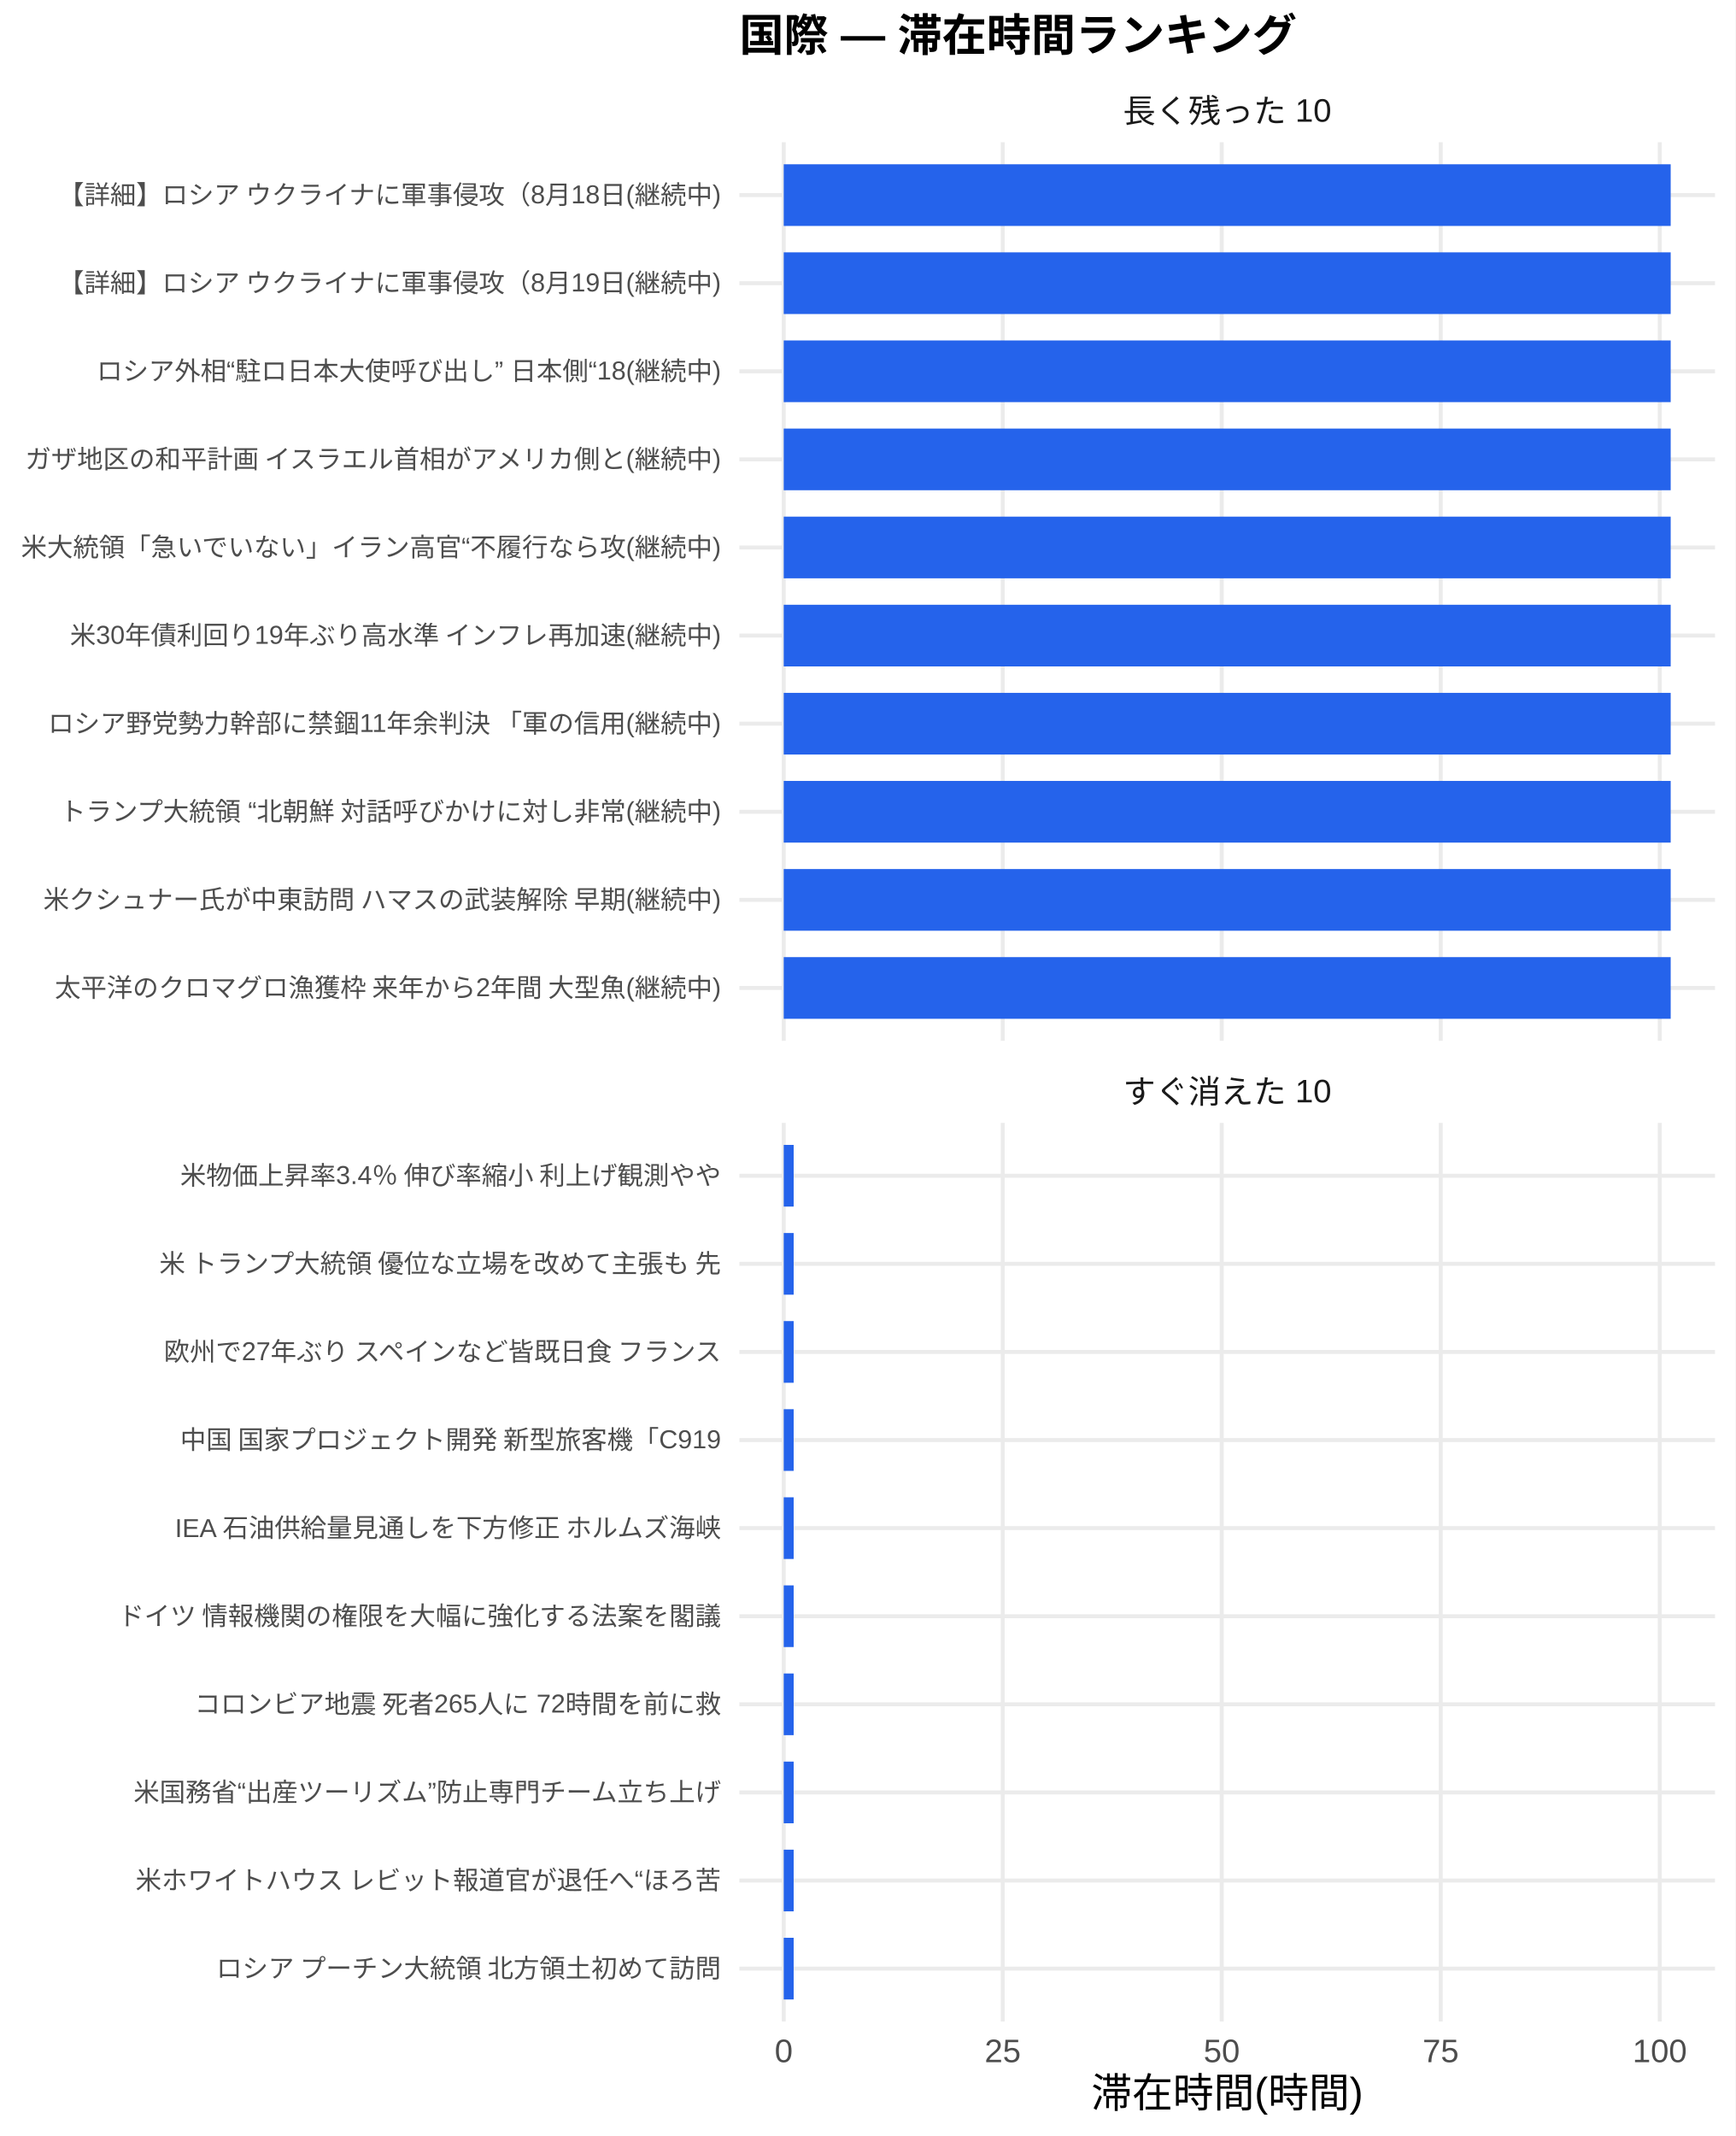
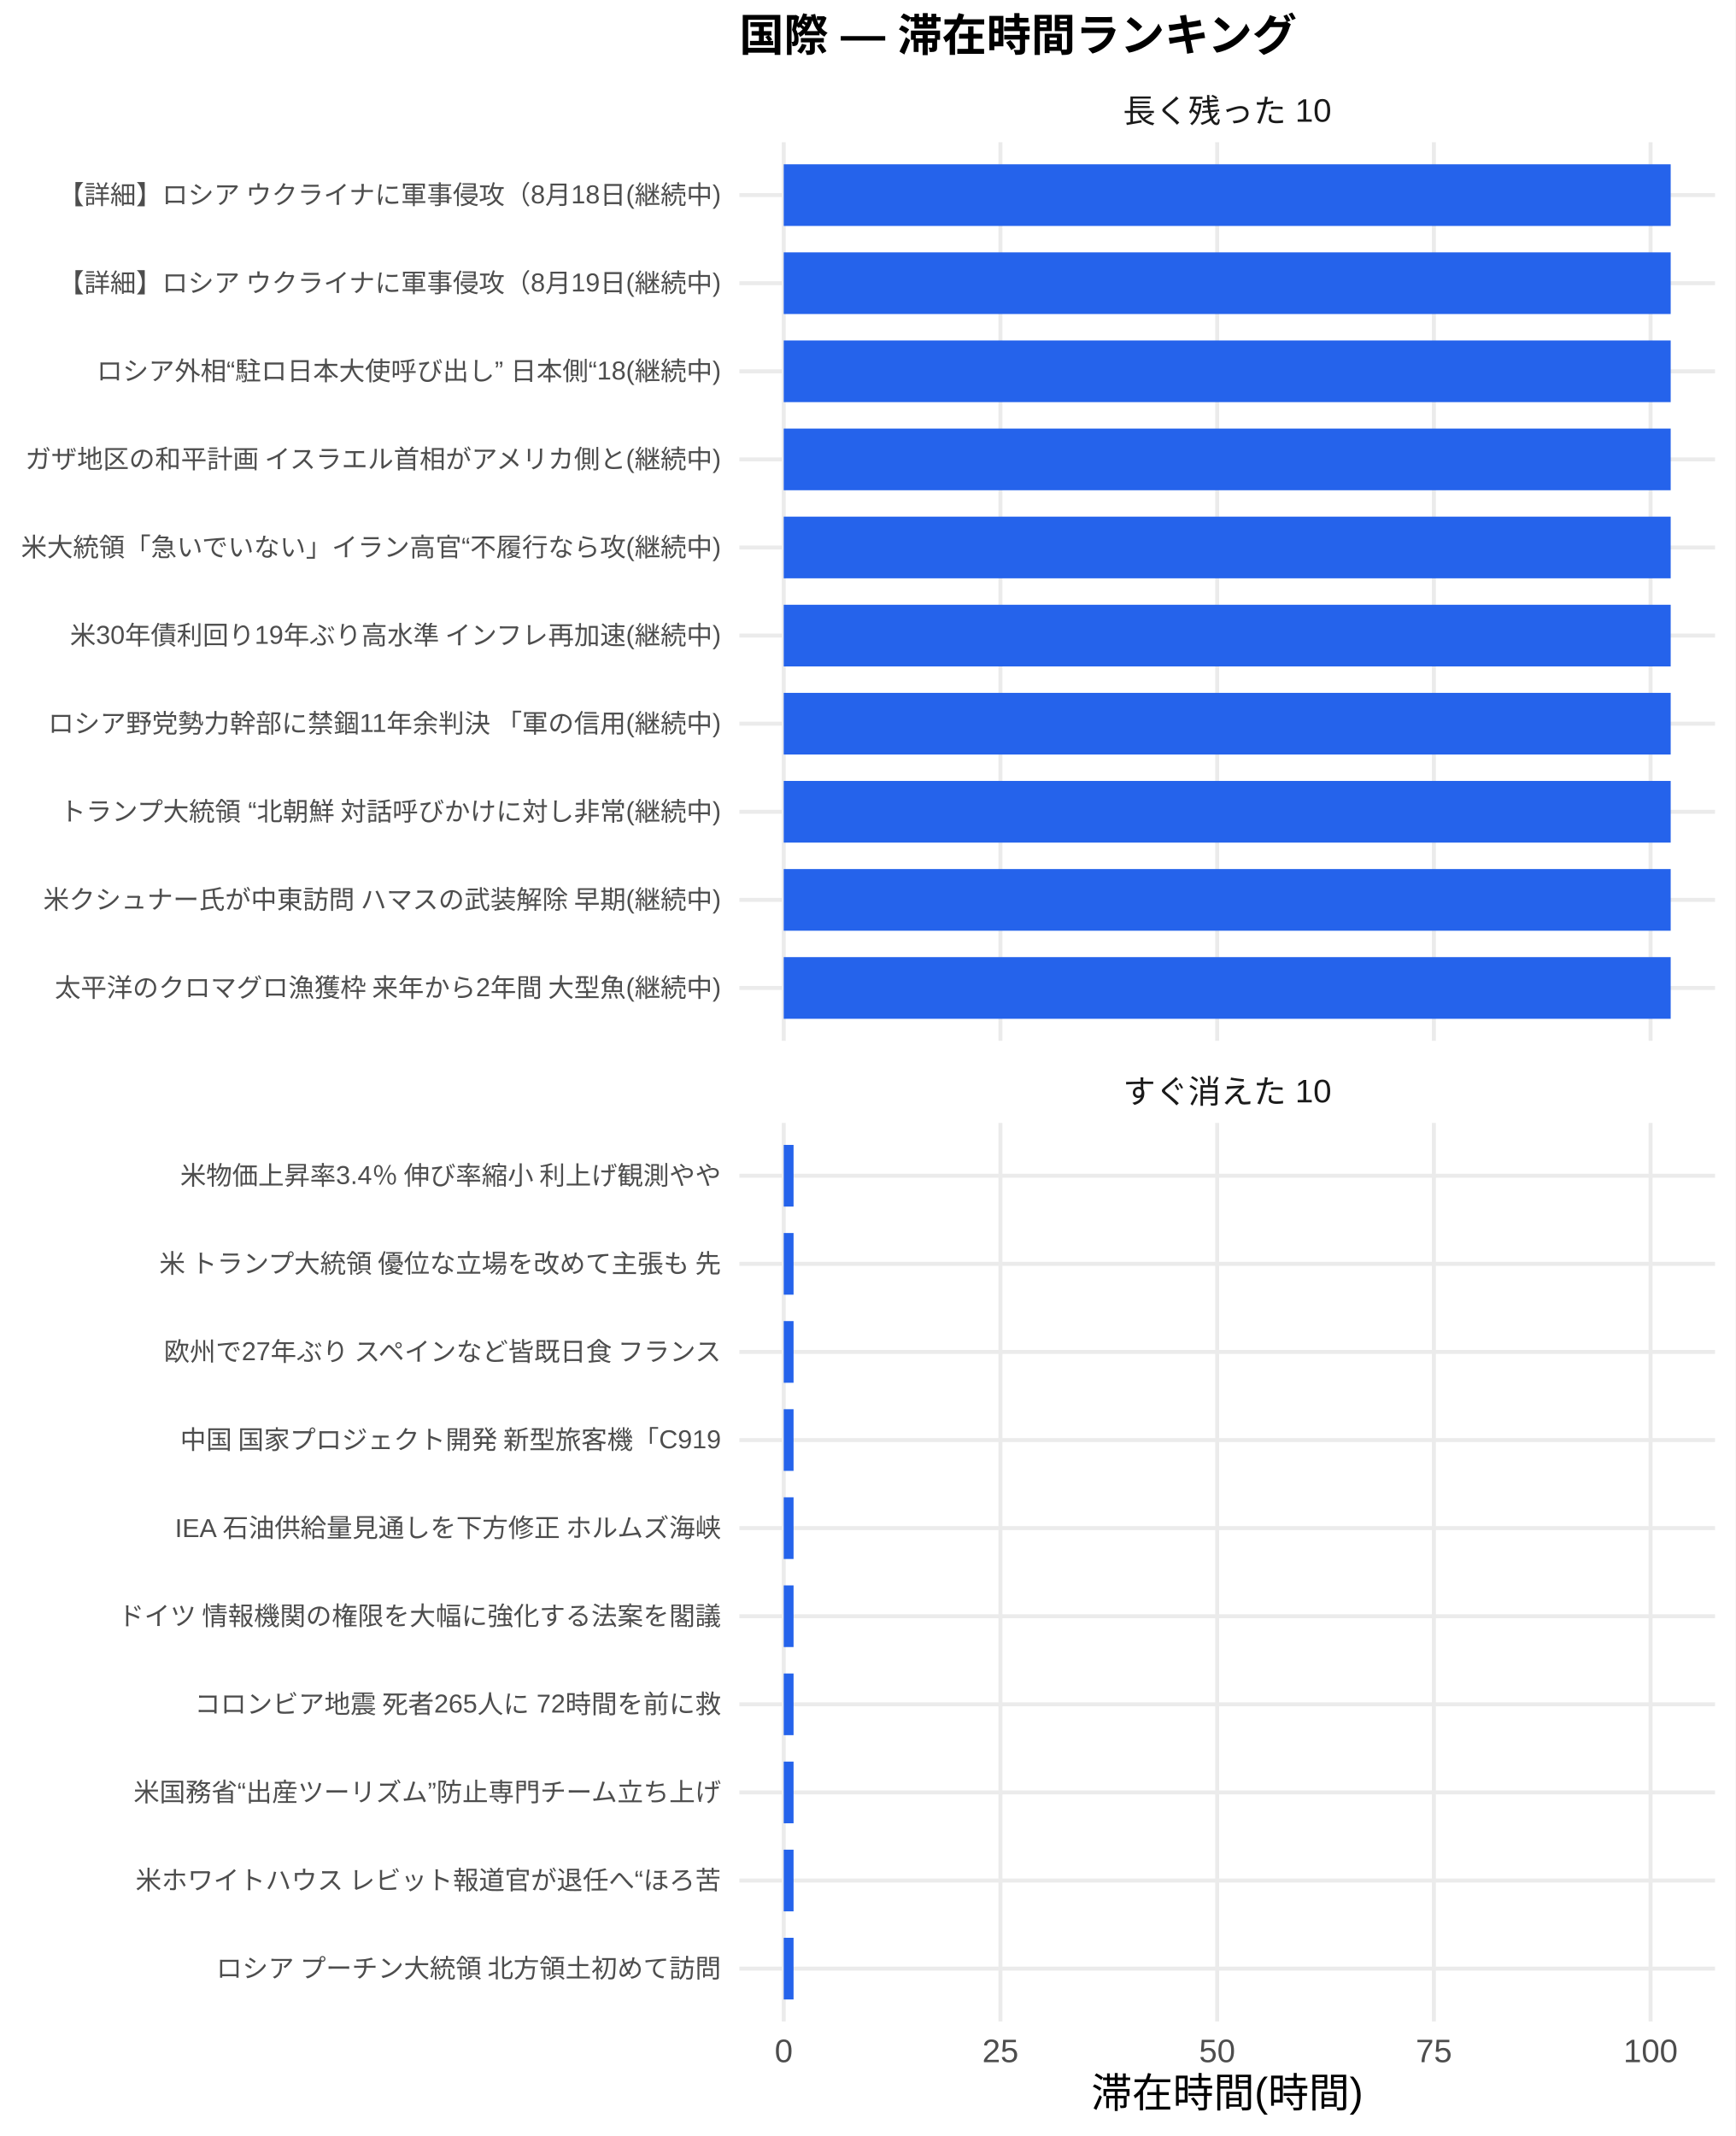
<svg xmlns="http://www.w3.org/2000/svg" width="468.00pt" height="576.00pt" viewBox="0 0 468.00 576.00">
  <g class="svglite">
    <defs>
      <style type="text/css">
    .svglite line, .svglite polyline, .svglite polygon, .svglite path, .svglite rect, .svglite circle {
      fill: none;
      stroke: #000000;
      stroke-linecap: round;
      stroke-linejoin: round;
      stroke-miterlimit: 10.00;
    }
    .svglite text {
      white-space: pre;
    }
    .svglite g.glyphgroup path {
      fill: inherit;
      stroke: none;
    }
  </style>
    </defs>
    <rect width="100%" height="100%" style="stroke: none; fill: #FFFFFF;" />
    <defs>
      <clipPath id="cpMC4wMHw0NjguMDB8MC4wMHw1NzYuMDA=">
        <rect x="0.00" y="0.00" width="468.00" height="576.00" />
      </clipPath>
    </defs>
    <g clip-path="url(#cpMC4wMHw0NjguMDB8MC4wMHw1NzYuMDA=)">
      <rect x="0.00" y="0.00" width="468.00" height="576.00" style="stroke-width: 1.07; stroke: none; fill: #FFFFFF;" />
    </g>
    <defs>
      <clipPath id="cpMTk5LjQwfDQ2Mi41MnwzOC4zNnwyODAuNjc=">
        <rect x="199.40" y="38.36" width="263.13" height="242.31" />
      </clipPath>
    </defs>
    <g clip-path="url(#cpMTk5LjQwfDQ2Mi41MnwzOC4zNnwyODAuNjc=)">
      <polyline points="199.40,266.42 462.52,266.42 " style="stroke-width: 1.07; stroke: #EBEBEB; stroke-linecap: butt;" />
      <polyline points="199.40,242.66 462.52,242.66 " style="stroke-width: 1.07; stroke: #EBEBEB; stroke-linecap: butt;" />
      <polyline points="199.40,218.91 462.52,218.91 " style="stroke-width: 1.07; stroke: #EBEBEB; stroke-linecap: butt;" />
      <polyline points="199.40,195.15 462.52,195.15 " style="stroke-width: 1.07; stroke: #EBEBEB; stroke-linecap: butt;" />
      <polyline points="199.40,171.39 462.52,171.39 " style="stroke-width: 1.07; stroke: #EBEBEB; stroke-linecap: butt;" />
      <polyline points="199.40,147.64 462.52,147.64 " style="stroke-width: 1.07; stroke: #EBEBEB; stroke-linecap: butt;" />
      <polyline points="199.40,123.88 462.52,123.88 " style="stroke-width: 1.07; stroke: #EBEBEB; stroke-linecap: butt;" />
      <polyline points="199.40,100.13 462.52,100.13 " style="stroke-width: 1.07; stroke: #EBEBEB; stroke-linecap: butt;" />
      <polyline points="199.40,76.37 462.52,76.37 " style="stroke-width: 1.07; stroke: #EBEBEB; stroke-linecap: butt;" />
      <polyline points="199.40,52.61 462.52,52.61 " style="stroke-width: 1.07; stroke: #EBEBEB; stroke-linecap: butt;" />
      <polyline points="211.36,280.67 211.36,38.36 " style="stroke-width: 1.07; stroke: #EBEBEB; stroke-linecap: butt;" />
-       <polyline points="270.42,280.67 270.42,38.36 " style="stroke-width: 1.07; stroke: #EBEBEB; stroke-linecap: butt;" />
-       <polyline points="329.48,280.67 329.48,38.36 " style="stroke-width: 1.07; stroke: #EBEBEB; stroke-linecap: butt;" />
-       <polyline points="388.54,280.67 388.54,38.36 " style="stroke-width: 1.07; stroke: #EBEBEB; stroke-linecap: butt;" />
-       <polyline points="447.61,280.67 447.61,38.36 " style="stroke-width: 1.07; stroke: #EBEBEB; stroke-linecap: butt;" />
+       <polyline points="269.80,280.67 269.80,38.36 " style="stroke-width: 1.07; stroke: #EBEBEB; stroke-linecap: butt;" />
+       <polyline points="328.25,280.67 328.25,38.36 " style="stroke-width: 1.07; stroke: #EBEBEB; stroke-linecap: butt;" />
+       <polyline points="386.70,280.67 386.70,38.36 " style="stroke-width: 1.07; stroke: #EBEBEB; stroke-linecap: butt;" />
+       <polyline points="445.14,280.67 445.14,38.36 " style="stroke-width: 1.07; stroke: #EBEBEB; stroke-linecap: butt;" />
      <rect x="211.36" y="44.30" width="239.20" height="16.63" style="stroke-width: 1.07; stroke: none; stroke-linecap: butt; stroke-linejoin: miter; fill: #2563EB;" />
      <rect x="211.36" y="68.05" width="239.20" height="16.63" style="stroke-width: 1.07; stroke: none; stroke-linecap: butt; stroke-linejoin: miter; fill: #2563EB;" />
      <rect x="211.36" y="91.81" width="239.20" height="16.63" style="stroke-width: 1.07; stroke: none; stroke-linecap: butt; stroke-linejoin: miter; fill: #2563EB;" />
      <rect x="211.36" y="115.57" width="239.20" height="16.63" style="stroke-width: 1.07; stroke: none; stroke-linecap: butt; stroke-linejoin: miter; fill: #2563EB;" />
      <rect x="211.36" y="139.32" width="239.20" height="16.63" style="stroke-width: 1.07; stroke: none; stroke-linecap: butt; stroke-linejoin: miter; fill: #2563EB;" />
      <rect x="211.36" y="163.08" width="239.20" height="16.63" style="stroke-width: 1.07; stroke: none; stroke-linecap: butt; stroke-linejoin: miter; fill: #2563EB;" />
      <rect x="211.36" y="186.84" width="239.20" height="16.63" style="stroke-width: 1.07; stroke: none; stroke-linecap: butt; stroke-linejoin: miter; fill: #2563EB;" />
      <rect x="211.36" y="210.59" width="239.20" height="16.63" style="stroke-width: 1.07; stroke: none; stroke-linecap: butt; stroke-linejoin: miter; fill: #2563EB;" />
      <rect x="211.36" y="234.35" width="239.20" height="16.63" style="stroke-width: 1.07; stroke: none; stroke-linecap: butt; stroke-linejoin: miter; fill: #2563EB;" />
      <rect x="211.36" y="258.10" width="239.20" height="16.63" style="stroke-width: 1.07; stroke: none; stroke-linecap: butt; stroke-linejoin: miter; fill: #2563EB;" />
    </g>
    <g clip-path="url(#cpMC4wMHw0NjguMDB8MC4wMHw1NzYuMDA=)">
</g>
    <defs>
      <clipPath id="cpMTk5LjQwfDQ2Mi41MnwzMDIuODB8NTQ1LjEy">
        <rect x="199.40" y="302.80" width="263.13" height="242.31" />
      </clipPath>
    </defs>
    <g clip-path="url(#cpMTk5LjQwfDQ2Mi41MnwzMDIuODB8NTQ1LjEy)">
      <polyline points="199.40,530.86 462.52,530.86 " style="stroke-width: 1.07; stroke: #EBEBEB; stroke-linecap: butt;" />
      <polyline points="199.40,507.11 462.52,507.11 " style="stroke-width: 1.07; stroke: #EBEBEB; stroke-linecap: butt;" />
      <polyline points="199.40,483.35 462.52,483.35 " style="stroke-width: 1.07; stroke: #EBEBEB; stroke-linecap: butt;" />
      <polyline points="199.40,459.59 462.52,459.59 " style="stroke-width: 1.07; stroke: #EBEBEB; stroke-linecap: butt;" />
      <polyline points="199.40,435.84 462.52,435.84 " style="stroke-width: 1.07; stroke: #EBEBEB; stroke-linecap: butt;" />
      <polyline points="199.40,412.08 462.52,412.08 " style="stroke-width: 1.07; stroke: #EBEBEB; stroke-linecap: butt;" />
      <polyline points="199.40,388.33 462.52,388.33 " style="stroke-width: 1.07; stroke: #EBEBEB; stroke-linecap: butt;" />
      <polyline points="199.40,364.57 462.52,364.57 " style="stroke-width: 1.07; stroke: #EBEBEB; stroke-linecap: butt;" />
      <polyline points="199.40,340.81 462.52,340.81 " style="stroke-width: 1.07; stroke: #EBEBEB; stroke-linecap: butt;" />
      <polyline points="199.40,317.06 462.52,317.06 " style="stroke-width: 1.07; stroke: #EBEBEB; stroke-linecap: butt;" />
      <polyline points="211.36,545.12 211.36,302.80 " style="stroke-width: 1.07; stroke: #EBEBEB; stroke-linecap: butt;" />
-       <polyline points="270.42,545.12 270.42,302.80 " style="stroke-width: 1.07; stroke: #EBEBEB; stroke-linecap: butt;" />
-       <polyline points="329.48,545.12 329.48,302.80 " style="stroke-width: 1.07; stroke: #EBEBEB; stroke-linecap: butt;" />
-       <polyline points="388.54,545.12 388.54,302.80 " style="stroke-width: 1.07; stroke: #EBEBEB; stroke-linecap: butt;" />
-       <polyline points="447.61,545.12 447.61,302.80 " style="stroke-width: 1.07; stroke: #EBEBEB; stroke-linecap: butt;" />
-       <rect x="211.36" y="308.74" width="2.68" height="16.63" style="stroke-width: 1.07; stroke: none; stroke-linecap: butt; stroke-linejoin: miter; fill: #2563EB;" />
-       <rect x="211.36" y="332.50" width="2.68" height="16.63" style="stroke-width: 1.07; stroke: none; stroke-linecap: butt; stroke-linejoin: miter; fill: #2563EB;" />
-       <rect x="211.36" y="356.25" width="2.68" height="16.63" style="stroke-width: 1.07; stroke: none; stroke-linecap: butt; stroke-linejoin: miter; fill: #2563EB;" />
-       <rect x="211.36" y="380.01" width="2.68" height="16.63" style="stroke-width: 1.07; stroke: none; stroke-linecap: butt; stroke-linejoin: miter; fill: #2563EB;" />
-       <rect x="211.36" y="403.77" width="2.68" height="16.63" style="stroke-width: 1.07; stroke: none; stroke-linecap: butt; stroke-linejoin: miter; fill: #2563EB;" />
-       <rect x="211.36" y="427.52" width="2.68" height="16.63" style="stroke-width: 1.07; stroke: none; stroke-linecap: butt; stroke-linejoin: miter; fill: #2563EB;" />
-       <rect x="211.36" y="451.28" width="2.68" height="16.63" style="stroke-width: 1.07; stroke: none; stroke-linecap: butt; stroke-linejoin: miter; fill: #2563EB;" />
-       <rect x="211.36" y="475.04" width="2.68" height="16.63" style="stroke-width: 1.07; stroke: none; stroke-linecap: butt; stroke-linejoin: miter; fill: #2563EB;" />
-       <rect x="211.36" y="498.79" width="2.68" height="16.63" style="stroke-width: 1.07; stroke: none; stroke-linecap: butt; stroke-linejoin: miter; fill: #2563EB;" />
-       <rect x="211.36" y="522.55" width="2.68" height="16.63" style="stroke-width: 1.07; stroke: none; stroke-linecap: butt; stroke-linejoin: miter; fill: #2563EB;" />
+       <polyline points="269.80,545.12 269.80,302.80 " style="stroke-width: 1.07; stroke: #EBEBEB; stroke-linecap: butt;" />
+       <polyline points="328.25,545.12 328.25,302.80 " style="stroke-width: 1.07; stroke: #EBEBEB; stroke-linecap: butt;" />
+       <polyline points="386.70,545.12 386.70,302.80 " style="stroke-width: 1.07; stroke: #EBEBEB; stroke-linecap: butt;" />
+       <polyline points="445.14,545.12 445.14,302.80 " style="stroke-width: 1.07; stroke: #EBEBEB; stroke-linecap: butt;" />
+       <rect x="211.36" y="308.74" width="2.65" height="16.63" style="stroke-width: 1.07; stroke: none; stroke-linecap: butt; stroke-linejoin: miter; fill: #2563EB;" />
+       <rect x="211.36" y="332.50" width="2.65" height="16.63" style="stroke-width: 1.07; stroke: none; stroke-linecap: butt; stroke-linejoin: miter; fill: #2563EB;" />
+       <rect x="211.36" y="356.25" width="2.65" height="16.63" style="stroke-width: 1.07; stroke: none; stroke-linecap: butt; stroke-linejoin: miter; fill: #2563EB;" />
+       <rect x="211.36" y="380.01" width="2.65" height="16.63" style="stroke-width: 1.07; stroke: none; stroke-linecap: butt; stroke-linejoin: miter; fill: #2563EB;" />
+       <rect x="211.36" y="403.77" width="2.65" height="16.63" style="stroke-width: 1.07; stroke: none; stroke-linecap: butt; stroke-linejoin: miter; fill: #2563EB;" />
+       <rect x="211.36" y="427.52" width="2.65" height="16.63" style="stroke-width: 1.07; stroke: none; stroke-linecap: butt; stroke-linejoin: miter; fill: #2563EB;" />
+       <rect x="211.36" y="451.28" width="2.65" height="16.63" style="stroke-width: 1.07; stroke: none; stroke-linecap: butt; stroke-linejoin: miter; fill: #2563EB;" />
+       <rect x="211.36" y="475.04" width="2.65" height="16.63" style="stroke-width: 1.07; stroke: none; stroke-linecap: butt; stroke-linejoin: miter; fill: #2563EB;" />
+       <rect x="211.36" y="498.79" width="2.65" height="16.63" style="stroke-width: 1.07; stroke: none; stroke-linecap: butt; stroke-linejoin: miter; fill: #2563EB;" />
+       <rect x="211.36" y="522.55" width="2.65" height="16.63" style="stroke-width: 1.07; stroke: none; stroke-linecap: butt; stroke-linejoin: miter; fill: #2563EB;" />
    </g>
    <g clip-path="url(#cpMC4wMHw0NjguMDB8MC4wMHw1NzYuMDA=)">
</g>
    <defs>
      <clipPath id="cpMTk5LjQwfDQ2Mi41MnwyODYuMTV8MzAyLjgw">
        <rect x="199.40" y="286.15" width="263.13" height="16.65" />
      </clipPath>
    </defs>
    <g clip-path="url(#cpMTk5LjQwfDQ2Mi41MnwyODYuMTV8MzAyLjgw)">
      <text x="330.96" y="297.50" text-anchor="middle" style="font-size: 8.80px;fill: #1A1A1A; font-family: &quot;Liberation Sans&quot;;" textLength="56.20px" lengthAdjust="spacingAndGlyphs">すぐ消えた 10</text>
    </g>
    <g clip-path="url(#cpMC4wMHw0NjguMDB8MC4wMHw1NzYuMDA=)">
</g>
    <defs>
      <clipPath id="cpMTk5LjQwfDQ2Mi41MnwyMS43MXwzOC4zNg==">
        <rect x="199.40" y="21.71" width="263.13" height="16.65" />
      </clipPath>
    </defs>
    <g clip-path="url(#cpMTk5LjQwfDQ2Mi41MnwyMS43MXwzOC4zNg==)">
      <text x="330.96" y="33.06" text-anchor="middle" style="font-size: 8.80px;fill: #1A1A1A; font-family: &quot;Liberation Sans&quot;;" textLength="56.20px" lengthAdjust="spacingAndGlyphs">長く残った 10</text>
    </g>
    <g clip-path="url(#cpMC4wMHw0NjguMDB8MC4wMHw1NzYuMDA=)">
      <text x="211.36" y="556.10" text-anchor="middle" style="font-size: 8.80px;fill: #4D4D4D; font-family: &quot;Liberation Sans&quot;;" textLength="4.89px" lengthAdjust="spacingAndGlyphs">0</text>
-       <text x="270.42" y="556.10" text-anchor="middle" style="font-size: 8.80px;fill: #4D4D4D; font-family: &quot;Liberation Sans&quot;;" textLength="9.78px" lengthAdjust="spacingAndGlyphs">25</text>
-       <text x="329.48" y="556.10" text-anchor="middle" style="font-size: 8.80px;fill: #4D4D4D; font-family: &quot;Liberation Sans&quot;;" textLength="9.78px" lengthAdjust="spacingAndGlyphs">50</text>
-       <text x="388.54" y="556.10" text-anchor="middle" style="font-size: 8.80px;fill: #4D4D4D; font-family: &quot;Liberation Sans&quot;;" textLength="9.78px" lengthAdjust="spacingAndGlyphs">75</text>
-       <text x="447.61" y="556.10" text-anchor="middle" style="font-size: 8.80px;fill: #4D4D4D; font-family: &quot;Liberation Sans&quot;;" textLength="14.67px" lengthAdjust="spacingAndGlyphs">100</text>
+       <text x="269.80" y="556.10" text-anchor="middle" style="font-size: 8.80px;fill: #4D4D4D; font-family: &quot;Liberation Sans&quot;;" textLength="9.78px" lengthAdjust="spacingAndGlyphs">25</text>
+       <text x="328.25" y="556.10" text-anchor="middle" style="font-size: 8.80px;fill: #4D4D4D; font-family: &quot;Liberation Sans&quot;;" textLength="9.78px" lengthAdjust="spacingAndGlyphs">50</text>
+       <text x="386.70" y="556.10" text-anchor="middle" style="font-size: 8.80px;fill: #4D4D4D; font-family: &quot;Liberation Sans&quot;;" textLength="9.78px" lengthAdjust="spacingAndGlyphs">75</text>
+       <text x="445.14" y="556.10" text-anchor="middle" style="font-size: 8.80px;fill: #4D4D4D; font-family: &quot;Liberation Sans&quot;;" textLength="14.67px" lengthAdjust="spacingAndGlyphs">100</text>
      <text x="194.46" y="268.83" text-anchor="end" style="font-size: 7.00px;fill: #4D4D4D; font-family: &quot;Liberation Sans&quot;;" textLength="180.42px" lengthAdjust="spacingAndGlyphs">太平洋のクロマグロ漁獲枠 来年から2年間 大型魚(継続中)</text>
      <text x="194.46" y="245.07" text-anchor="end" style="font-size: 7.00px;fill: #4D4D4D; font-family: &quot;Liberation Sans&quot;;" textLength="183.53px" lengthAdjust="spacingAndGlyphs">米クシュナー氏が中東訪問 ハマスの武装解除 早期(継続中)</text>
      <text x="194.46" y="221.31" text-anchor="end" style="font-size: 7.00px;fill: #4D4D4D; font-family: &quot;Liberation Sans&quot;;" textLength="178.86px" lengthAdjust="spacingAndGlyphs">トランプ大統領 “北朝鮮 対話呼びかけに対し非常(継続中)</text>
      <text x="194.46" y="197.56" text-anchor="end" style="font-size: 7.00px;fill: #4D4D4D; font-family: &quot;Liberation Sans&quot;;" textLength="181.86px" lengthAdjust="spacingAndGlyphs">ロシア野党勢力幹部に禁錮11年余判決 「軍の信用(継続中)</text>
      <text x="194.46" y="173.80" text-anchor="end" style="font-size: 7.00px;fill: #4D4D4D; font-family: &quot;Liberation Sans&quot;;" textLength="176.16px" lengthAdjust="spacingAndGlyphs">米30年債利回り19年ぶり高水準 インフレ再加速(継続中)</text>
      <text x="194.46" y="150.05" text-anchor="end" style="font-size: 7.00px;fill: #4D4D4D; font-family: &quot;Liberation Sans&quot;;" textLength="188.98px" lengthAdjust="spacingAndGlyphs">米大統領「急いでいない」イラン高官“不履行なら攻(継続中)</text>
      <text x="194.46" y="126.29" text-anchor="end" style="font-size: 7.00px;fill: #4D4D4D; font-family: &quot;Liberation Sans&quot;;" textLength="188.59px" lengthAdjust="spacingAndGlyphs">ガザ地区の和平計画 イスラエル首相がアメリカ側と(継続中)</text>
      <text x="194.46" y="102.53" text-anchor="end" style="font-size: 7.00px;fill: #4D4D4D; font-family: &quot;Liberation Sans&quot;;" textLength="168.36px" lengthAdjust="spacingAndGlyphs">ロシア外相“駐ロ日本大使呼び出し” 日本側“18(継続中)</text>
      <text x="194.46" y="78.78" text-anchor="end" style="font-size: 7.00px;fill: #4D4D4D; font-family: &quot;Liberation Sans&quot;;" textLength="179.27px" lengthAdjust="spacingAndGlyphs">【詳細】ロシア ウクライナに軍事侵攻（8月19日(継続中)</text>
      <text x="194.46" y="55.02" text-anchor="end" style="font-size: 7.00px;fill: #4D4D4D; font-family: &quot;Liberation Sans&quot;;" textLength="179.27px" lengthAdjust="spacingAndGlyphs">【詳細】ロシア ウクライナに軍事侵攻（8月18日(継続中)</text>
      <text x="194.46" y="533.27" text-anchor="end" style="font-size: 7.00px;fill: #4D4D4D; font-family: &quot;Liberation Sans&quot;;" textLength="136.88px" lengthAdjust="spacingAndGlyphs">ロシア プーチン大統領 北方領土初めて訪問</text>
      <text x="194.46" y="509.51" text-anchor="end" style="font-size: 7.00px;fill: #4D4D4D; font-family: &quot;Liberation Sans&quot;;" textLength="158.27px" lengthAdjust="spacingAndGlyphs">米ホワイトハウス レビット報道官が退任へ“ほろ苦</text>
      <text x="194.46" y="485.76" text-anchor="end" style="font-size: 7.00px;fill: #4D4D4D; font-family: &quot;Liberation Sans&quot;;" textLength="158.66px" lengthAdjust="spacingAndGlyphs">米国務省“出産ツーリズム”防止専門チーム立ち上げ</text>
      <text x="194.46" y="462.00" text-anchor="end" style="font-size: 7.00px;fill: #4D4D4D; font-family: &quot;Liberation Sans&quot;;" textLength="142.33px" lengthAdjust="spacingAndGlyphs">コロンビア地震 死者265人に 72時間を前に救</text>
      <text x="194.46" y="438.25" text-anchor="end" style="font-size: 7.00px;fill: #4D4D4D; font-family: &quot;Liberation Sans&quot;;" textLength="162.94px" lengthAdjust="spacingAndGlyphs">ドイツ 情報機関の権限を大幅に強化する法案を閣議</text>
      <text x="194.46" y="414.49" text-anchor="end" style="font-size: 7.00px;fill: #4D4D4D; font-family: &quot;Liberation Sans&quot;;" textLength="147.77px" lengthAdjust="spacingAndGlyphs">IEA 石油供給量見通しを下方修正 ホルムズ海峡</text>
      <text x="194.46" y="390.73" text-anchor="end" style="font-size: 7.00px;fill: #4D4D4D; font-family: &quot;Liberation Sans&quot;;" textLength="146.61px" lengthAdjust="spacingAndGlyphs">中国 国家プロジェクト開発 新型旅客機「C919</text>
      <text x="194.46" y="366.98" text-anchor="end" style="font-size: 7.00px;fill: #4D4D4D; font-family: &quot;Liberation Sans&quot;;" textLength="151.66px" lengthAdjust="spacingAndGlyphs">欧州で27年ぶり スペインなど皆既日食 フランス</text>
      <text x="194.46" y="343.22" text-anchor="end" style="font-size: 7.00px;fill: #4D4D4D; font-family: &quot;Liberation Sans&quot;;" textLength="152.81px" lengthAdjust="spacingAndGlyphs">米 トランプ大統領 優位な立場を改めて主張も 先</text>
      <text x="194.46" y="319.47" text-anchor="end" style="font-size: 7.00px;fill: #4D4D4D; font-family: &quot;Liberation Sans&quot;;" textLength="146.59px" lengthAdjust="spacingAndGlyphs">米物価上昇率3.4％ 伸び率縮小 利上げ観測やや</text>
      <text x="330.96" y="568.24" text-anchor="middle" style="font-size: 11.00px; font-family: &quot;Liberation Sans&quot;;" textLength="73.31px" lengthAdjust="spacingAndGlyphs">滞在時間(時間)</text>
      <text x="199.40" y="13.74" style="font-size: 12.00px; font-weight: bold; font-family: &quot;Liberation Sans&quot;;" textLength="150.66px" lengthAdjust="spacingAndGlyphs">国際 — 滞在時間ランキング</text>
    </g>
  </g>
</svg>
